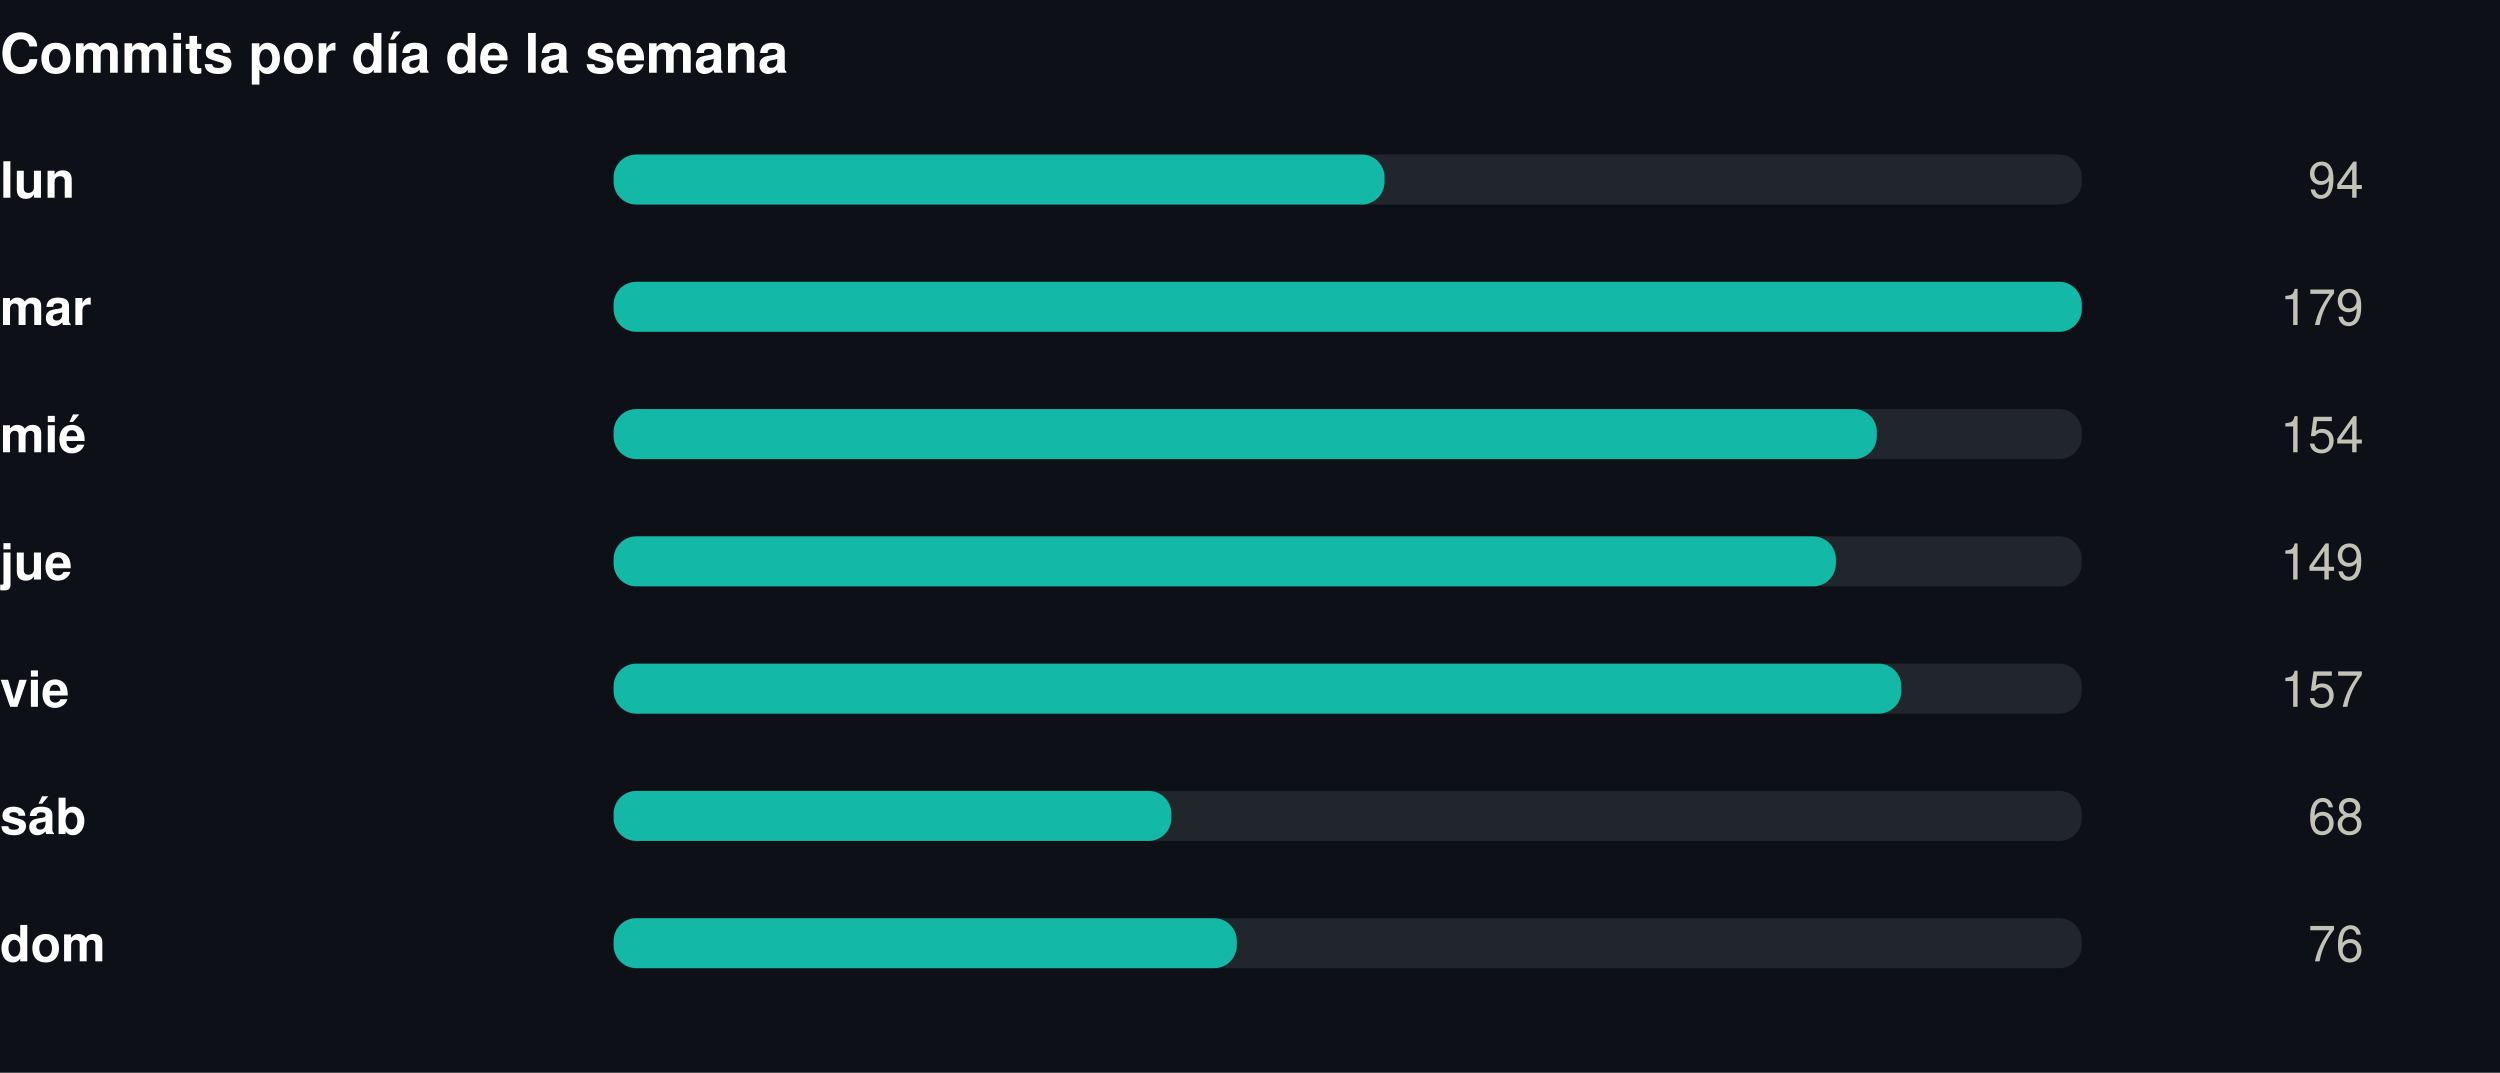
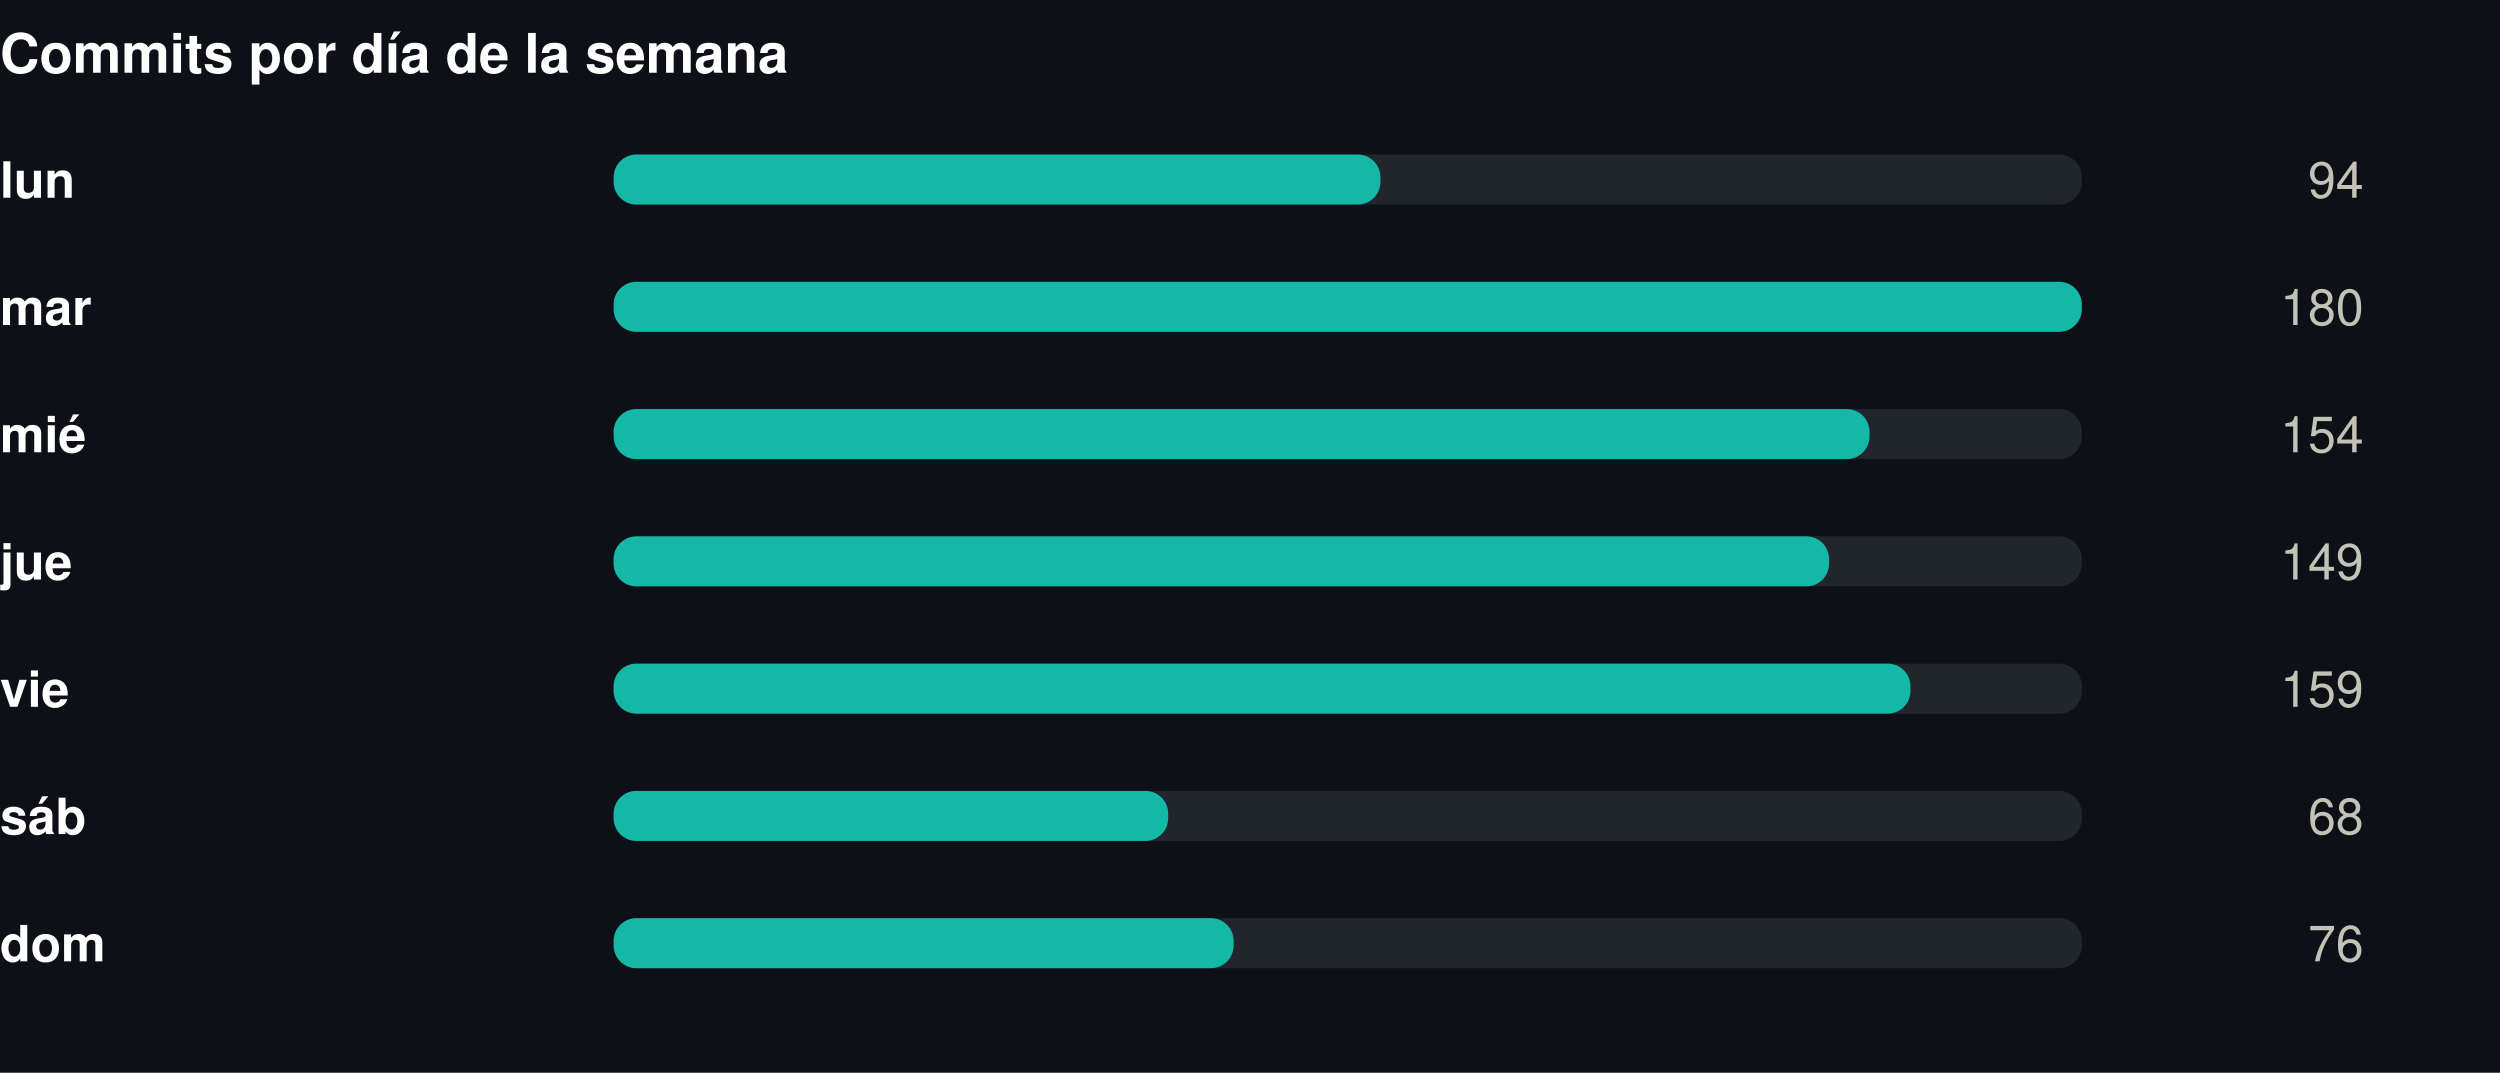
<svg xmlns="http://www.w3.org/2000/svg" width="550" height="236" viewBox="0 0 550 236" role="img">
  <rect width="550" height="236" fill="#0d1117" />
  <style>
@keyframes grow{from{transform:scaleX(0)}}
@keyframes rise{from{opacity:0;transform:translateY(9px)}}
@keyframes fade{from{opacity:0}}
@keyframes draw{to{stroke-dashoffset:0}}
.bar{transform-box:fill-box;transform-origin:left center;animation:grow .9s cubic-bezier(.22,1,.36,1) var(--d,0s) both}
.rise{animation:rise .7s cubic-bezier(.22,1,.36,1) var(--d,0s) both}
.fade{animation:fade .8s ease-out var(--d,0s) both}
.draw{animation:draw 1.7s ease-out .1s both}
@media (prefers-reduced-motion:reduce){
.bar,.rise,.fade,.draw{animation:none;transform:none;opacity:1;stroke-dashoffset:0}
}
</style>
  <g transform="translate(0,0)">
    <text x="0" y="16" font-family="-apple-system,BlinkMacSystemFont,'Segoe UI',Helvetica,Arial,sans-serif" font-size="12" font-weight="700" fill="#ffffff" text-anchor="start">Commits por día de la semana</text>
    <text x="0" y="43.5" font-family="-apple-system,BlinkMacSystemFont,'Segoe UI',Helvetica,Arial,sans-serif" font-size="11" font-weight="600" fill="#ffffff" text-anchor="start">lun</text>
    <rect x="135" y="34" width="323" height="11" rx="5" fill="#21262d" />
-     <rect class="bar" style="--d:0.00s" x="135" y="34" width="169.6" height="11" rx="5" fill="#14b8a6" />
+     <rect class="bar" style="--d:0.00s" x="135" y="34" width="168.7" height="11" rx="5" fill="#14b8a6" />
    <g class="fade" style="--d:0.00s">
      <text x="520" y="43.5" font-family="-apple-system,BlinkMacSystemFont,'Segoe UI',Helvetica,Arial,sans-serif" font-size="11" font-weight="400" fill="#c3c2b7" text-anchor="end">94</text>
    </g>
    <text x="0" y="71.5" font-family="-apple-system,BlinkMacSystemFont,'Segoe UI',Helvetica,Arial,sans-serif" font-size="11" font-weight="600" fill="#ffffff" text-anchor="start">mar</text>
    <rect x="135" y="62" width="323" height="11" rx="5" fill="#21262d" />
    <rect class="bar" style="--d:0.07s" x="135" y="62" width="323.0" height="11" rx="5" fill="#14b8a6" />
    <g class="fade" style="--d:0.07s">
-       <text x="520" y="71.5" font-family="-apple-system,BlinkMacSystemFont,'Segoe UI',Helvetica,Arial,sans-serif" font-size="11" font-weight="400" fill="#c3c2b7" text-anchor="end">179</text>
+       <text x="520" y="71.5" font-family="-apple-system,BlinkMacSystemFont,'Segoe UI',Helvetica,Arial,sans-serif" font-size="11" font-weight="400" fill="#c3c2b7" text-anchor="end">180</text>
    </g>
    <text x="0" y="99.5" font-family="-apple-system,BlinkMacSystemFont,'Segoe UI',Helvetica,Arial,sans-serif" font-size="11" font-weight="600" fill="#ffffff" text-anchor="start">mié</text>
    <rect x="135" y="90" width="323" height="11" rx="5" fill="#21262d" />
-     <rect class="bar" style="--d:0.14s" x="135" y="90" width="277.9" height="11" rx="5" fill="#14b8a6" />
+     <rect class="bar" style="--d:0.14s" x="135" y="90" width="276.3" height="11" rx="5" fill="#14b8a6" />
    <g class="fade" style="--d:0.14s">
      <text x="520" y="99.5" font-family="-apple-system,BlinkMacSystemFont,'Segoe UI',Helvetica,Arial,sans-serif" font-size="11" font-weight="400" fill="#c3c2b7" text-anchor="end">154</text>
    </g>
    <text x="0" y="127.5" font-family="-apple-system,BlinkMacSystemFont,'Segoe UI',Helvetica,Arial,sans-serif" font-size="11" font-weight="600" fill="#ffffff" text-anchor="start">jue</text>
    <rect x="135" y="118" width="323" height="11" rx="5" fill="#21262d" />
-     <rect class="bar" style="--d:0.21s" x="135" y="118" width="268.9" height="11" rx="5" fill="#14b8a6" />
+     <rect class="bar" style="--d:0.21s" x="135" y="118" width="267.4" height="11" rx="5" fill="#14b8a6" />
    <g class="fade" style="--d:0.21s">
      <text x="520" y="127.5" font-family="-apple-system,BlinkMacSystemFont,'Segoe UI',Helvetica,Arial,sans-serif" font-size="11" font-weight="400" fill="#c3c2b7" text-anchor="end">149</text>
    </g>
    <text x="0" y="155.5" font-family="-apple-system,BlinkMacSystemFont,'Segoe UI',Helvetica,Arial,sans-serif" font-size="11" font-weight="600" fill="#ffffff" text-anchor="start">vie</text>
    <rect x="135" y="146" width="323" height="11" rx="5" fill="#21262d" />
-     <rect class="bar" style="--d:0.28s" x="135" y="146" width="283.3" height="11" rx="5" fill="#14b8a6" />
+     <rect class="bar" style="--d:0.28s" x="135" y="146" width="285.3" height="11" rx="5" fill="#14b8a6" />
    <g class="fade" style="--d:0.28s">
-       <text x="520" y="155.5" font-family="-apple-system,BlinkMacSystemFont,'Segoe UI',Helvetica,Arial,sans-serif" font-size="11" font-weight="400" fill="#c3c2b7" text-anchor="end">157</text>
+       <text x="520" y="155.5" font-family="-apple-system,BlinkMacSystemFont,'Segoe UI',Helvetica,Arial,sans-serif" font-size="11" font-weight="400" fill="#c3c2b7" text-anchor="end">159</text>
    </g>
    <text x="0" y="183.5" font-family="-apple-system,BlinkMacSystemFont,'Segoe UI',Helvetica,Arial,sans-serif" font-size="11" font-weight="600" fill="#ffffff" text-anchor="start">sáb</text>
    <rect x="135" y="174" width="323" height="11" rx="5" fill="#21262d" />
-     <rect class="bar" style="--d:0.35s" x="135" y="174" width="122.7" height="11" rx="5" fill="#14b8a6" />
+     <rect class="bar" style="--d:0.35s" x="135" y="174" width="122.0" height="11" rx="5" fill="#14b8a6" />
    <g class="fade" style="--d:0.35s">
      <text x="520" y="183.5" font-family="-apple-system,BlinkMacSystemFont,'Segoe UI',Helvetica,Arial,sans-serif" font-size="11" font-weight="400" fill="#c3c2b7" text-anchor="end">68</text>
    </g>
    <text x="0" y="211.5" font-family="-apple-system,BlinkMacSystemFont,'Segoe UI',Helvetica,Arial,sans-serif" font-size="11" font-weight="600" fill="#ffffff" text-anchor="start">dom</text>
    <rect x="135" y="202" width="323" height="11" rx="5" fill="#21262d" />
-     <rect class="bar" style="--d:0.42s" x="135" y="202" width="137.1" height="11" rx="5" fill="#14b8a6" />
+     <rect class="bar" style="--d:0.42s" x="135" y="202" width="136.4" height="11" rx="5" fill="#14b8a6" />
    <g class="fade" style="--d:0.42s">
      <text x="520" y="211.5" font-family="-apple-system,BlinkMacSystemFont,'Segoe UI',Helvetica,Arial,sans-serif" font-size="11" font-weight="400" fill="#c3c2b7" text-anchor="end">76</text>
    </g>
  </g>
</svg>
